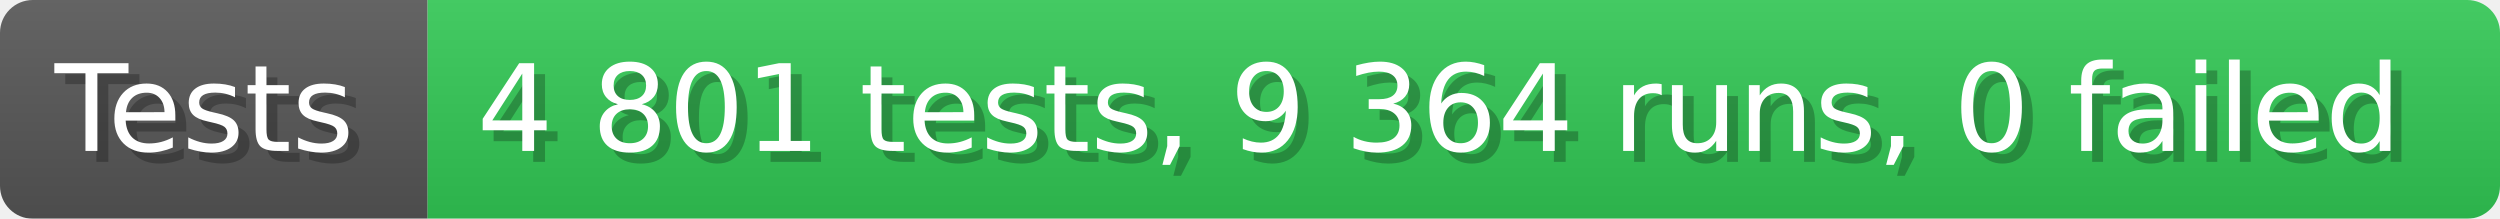
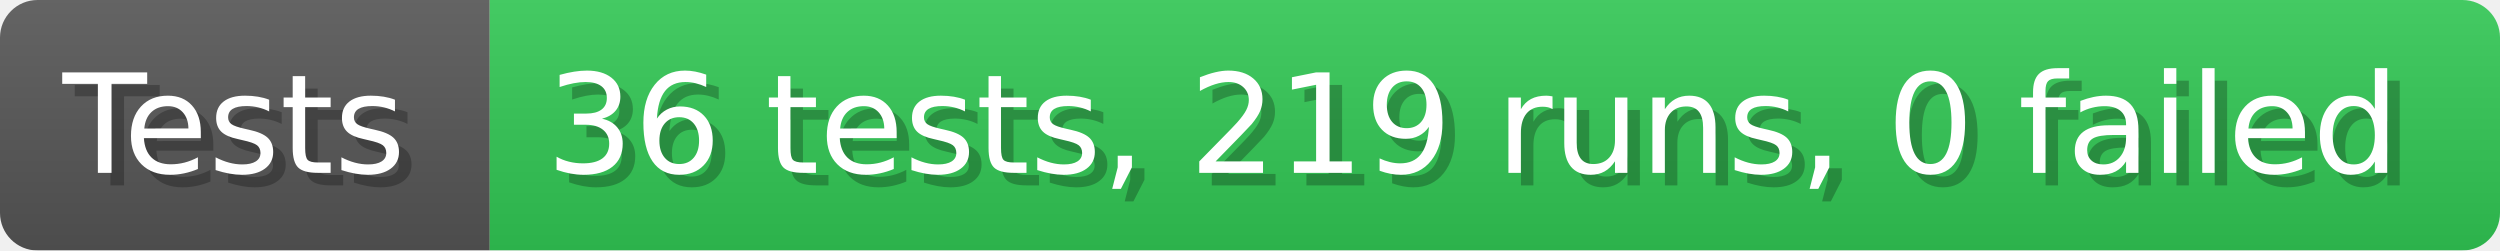
- <svg xmlns="http://www.w3.org/2000/svg" width="228.6" height="20" viewBox="0 0 2286 200" role="img" aria-label="Tests: 4 801 tests, 9 364 runs, 0 failed">
+ <svg xmlns="http://www.w3.org/2000/svg" width="199.6" height="20" viewBox="0 0 1996 200" role="img" aria-label="Tests: 36 tests, 219 runs, 0 failed">
  <linearGradient id="a" x2="0" y2="100%">
    <stop offset="0" stop-opacity=".1" stop-color="#EEE" />
    <stop offset="1" stop-opacity=".1" />
  </linearGradient>
  <mask id="m">
-     <rect width="2286" height="200" rx="30" fill="#FFF" />
+     <rect width="1996" height="200" rx="30" fill="#FFF" />
  </mask>
  <g mask="url(#m)">
    <rect width="391" height="200" fill="#555" />
-     <rect width="1895" height="200" fill="#31c653" x="391" />
-     <rect width="2286" height="200" fill="url(#a)" />
+     <rect width="1605" height="200" fill="#31c653" x="391" />
+     <rect width="1996" height="200" fill="url(#a)" />
  </g>
  <g aria-hidden="true" fill="#fff" text-anchor="start" font-family="Verdana,DejaVu Sans,sans-serif" font-size="110">
    <text x="60" y="148" textLength="291" fill="#000" opacity="0.25">Tests</text>
    <text x="50" y="138" textLength="291">Tests</text>
-     <text x="446" y="148" textLength="1795" fill="#000" opacity="0.25">4 801 tests, 9 364 runs, 0 failed</text>
-     <text x="436" y="138" textLength="1795">4 801 tests, 9 364 runs, 0 failed</text>
+     <text x="446" y="148" textLength="1505" fill="#000" opacity="0.25">36 tests, 219 runs, 0 failed</text>
+     <text x="436" y="138" textLength="1505">36 tests, 219 runs, 0 failed</text>
  </g>
</svg>
